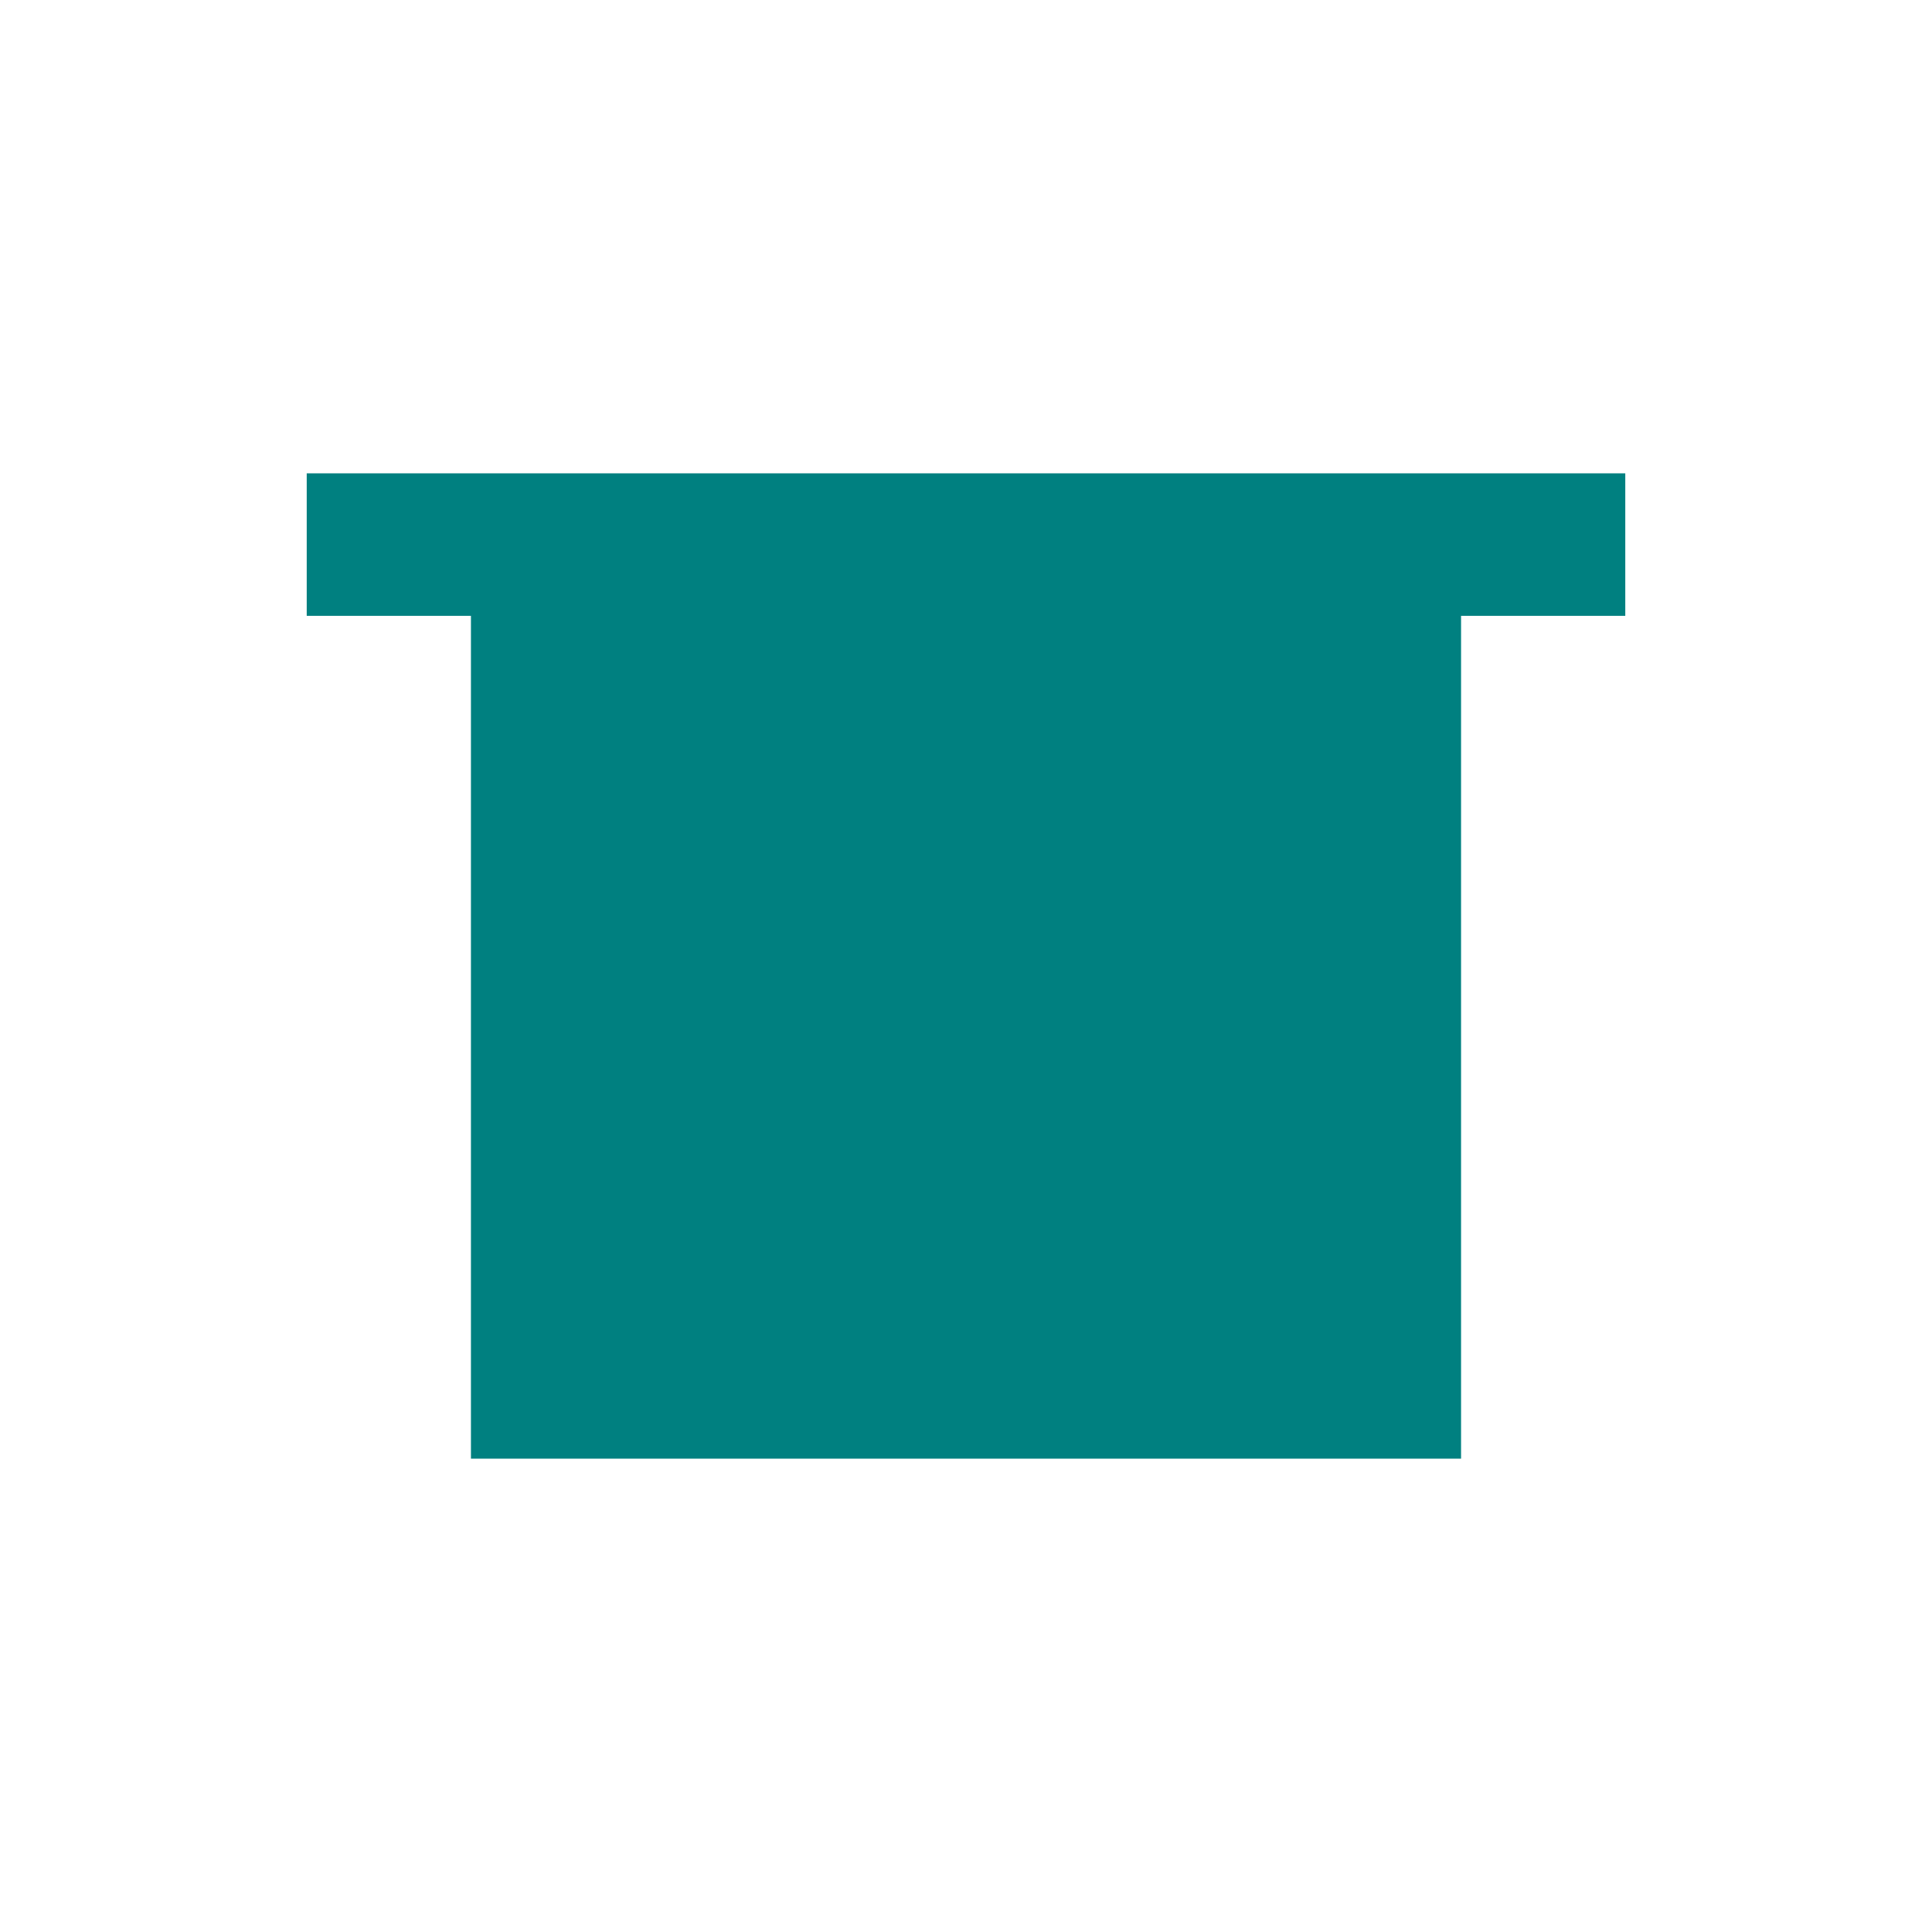
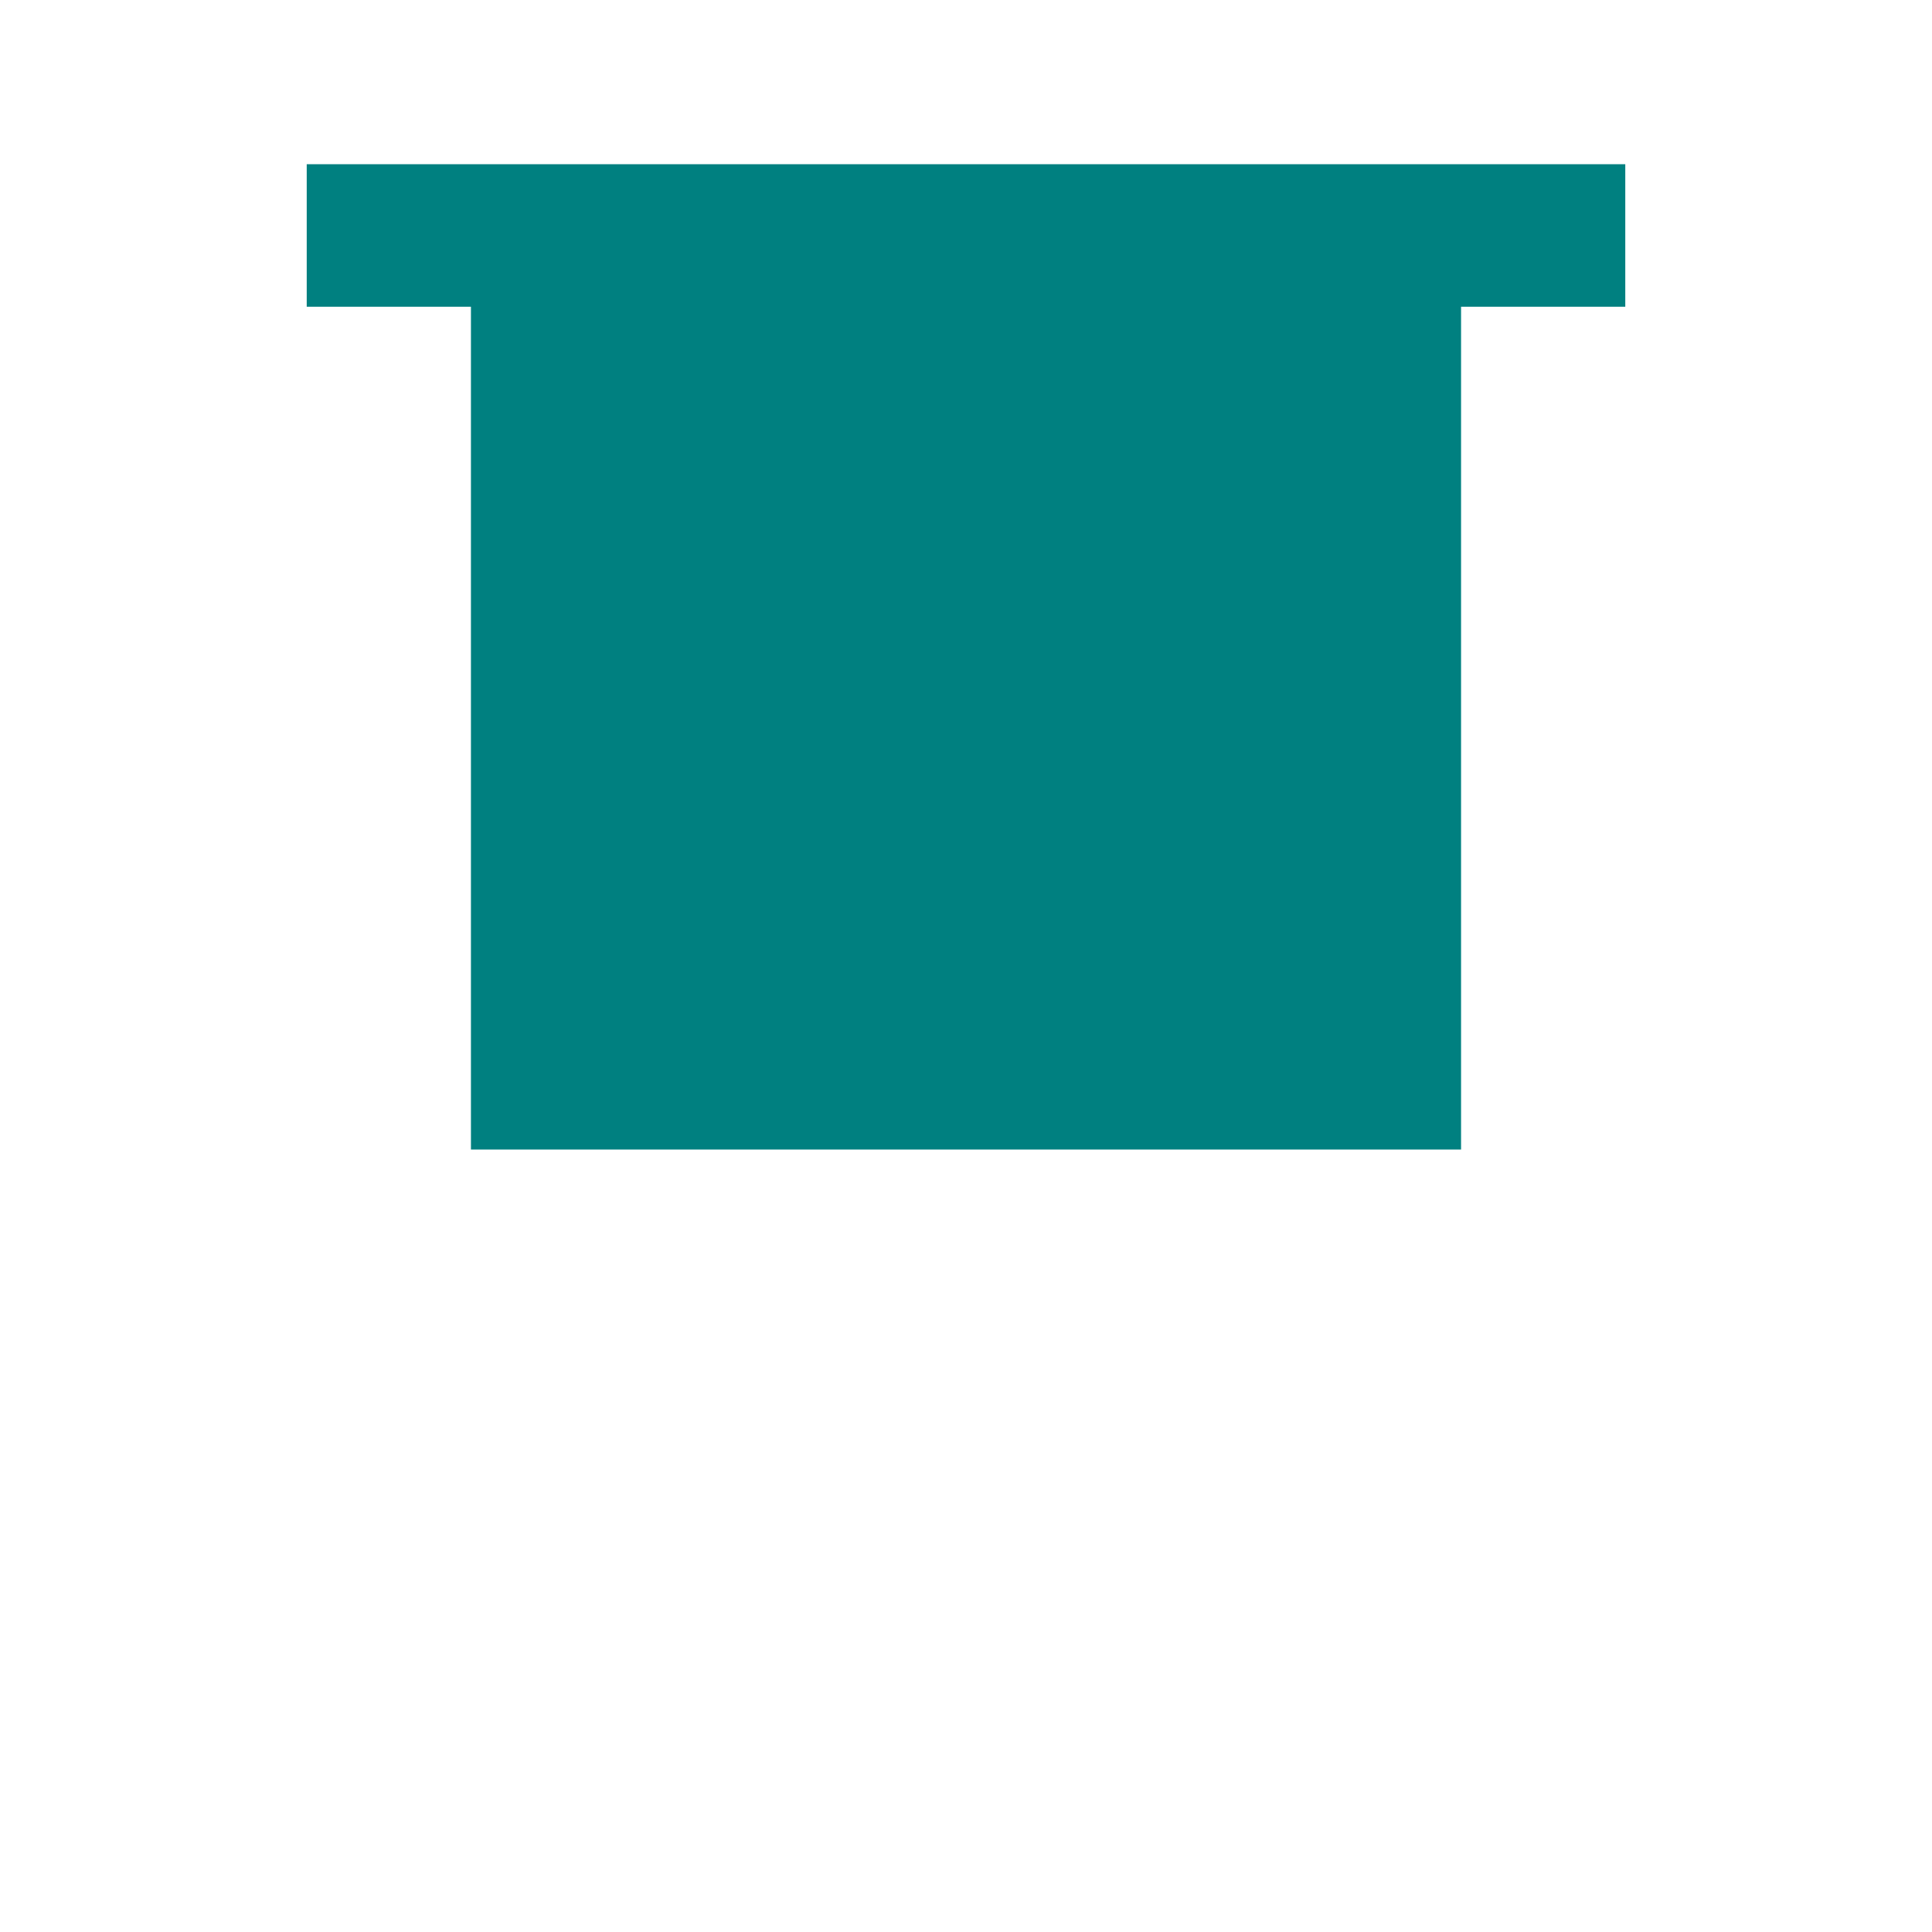
<svg xmlns="http://www.w3.org/2000/svg" height="25" width="25" version="1.1">
-   <path fill="#008080" stroke-linejoin="miter" style="enable-background:accumulate;color:#000000;" d="m3.969,6.125v1.844h2.125v10.906h12.812v-10.906h2.125v-1.844h-17.062z" fill-rule="nonzero" stroke-dashoffset="0" stroke-linecap="butt" stroke-miterlimit="4" stroke-dasharray="none" stroke-width="4.683" />
+   <path fill="#008080" d="m3.969,2.125v1.844h2.125v10.906h12.812v-10.906h2.125v-1.844h-17.062z" />
</svg>
